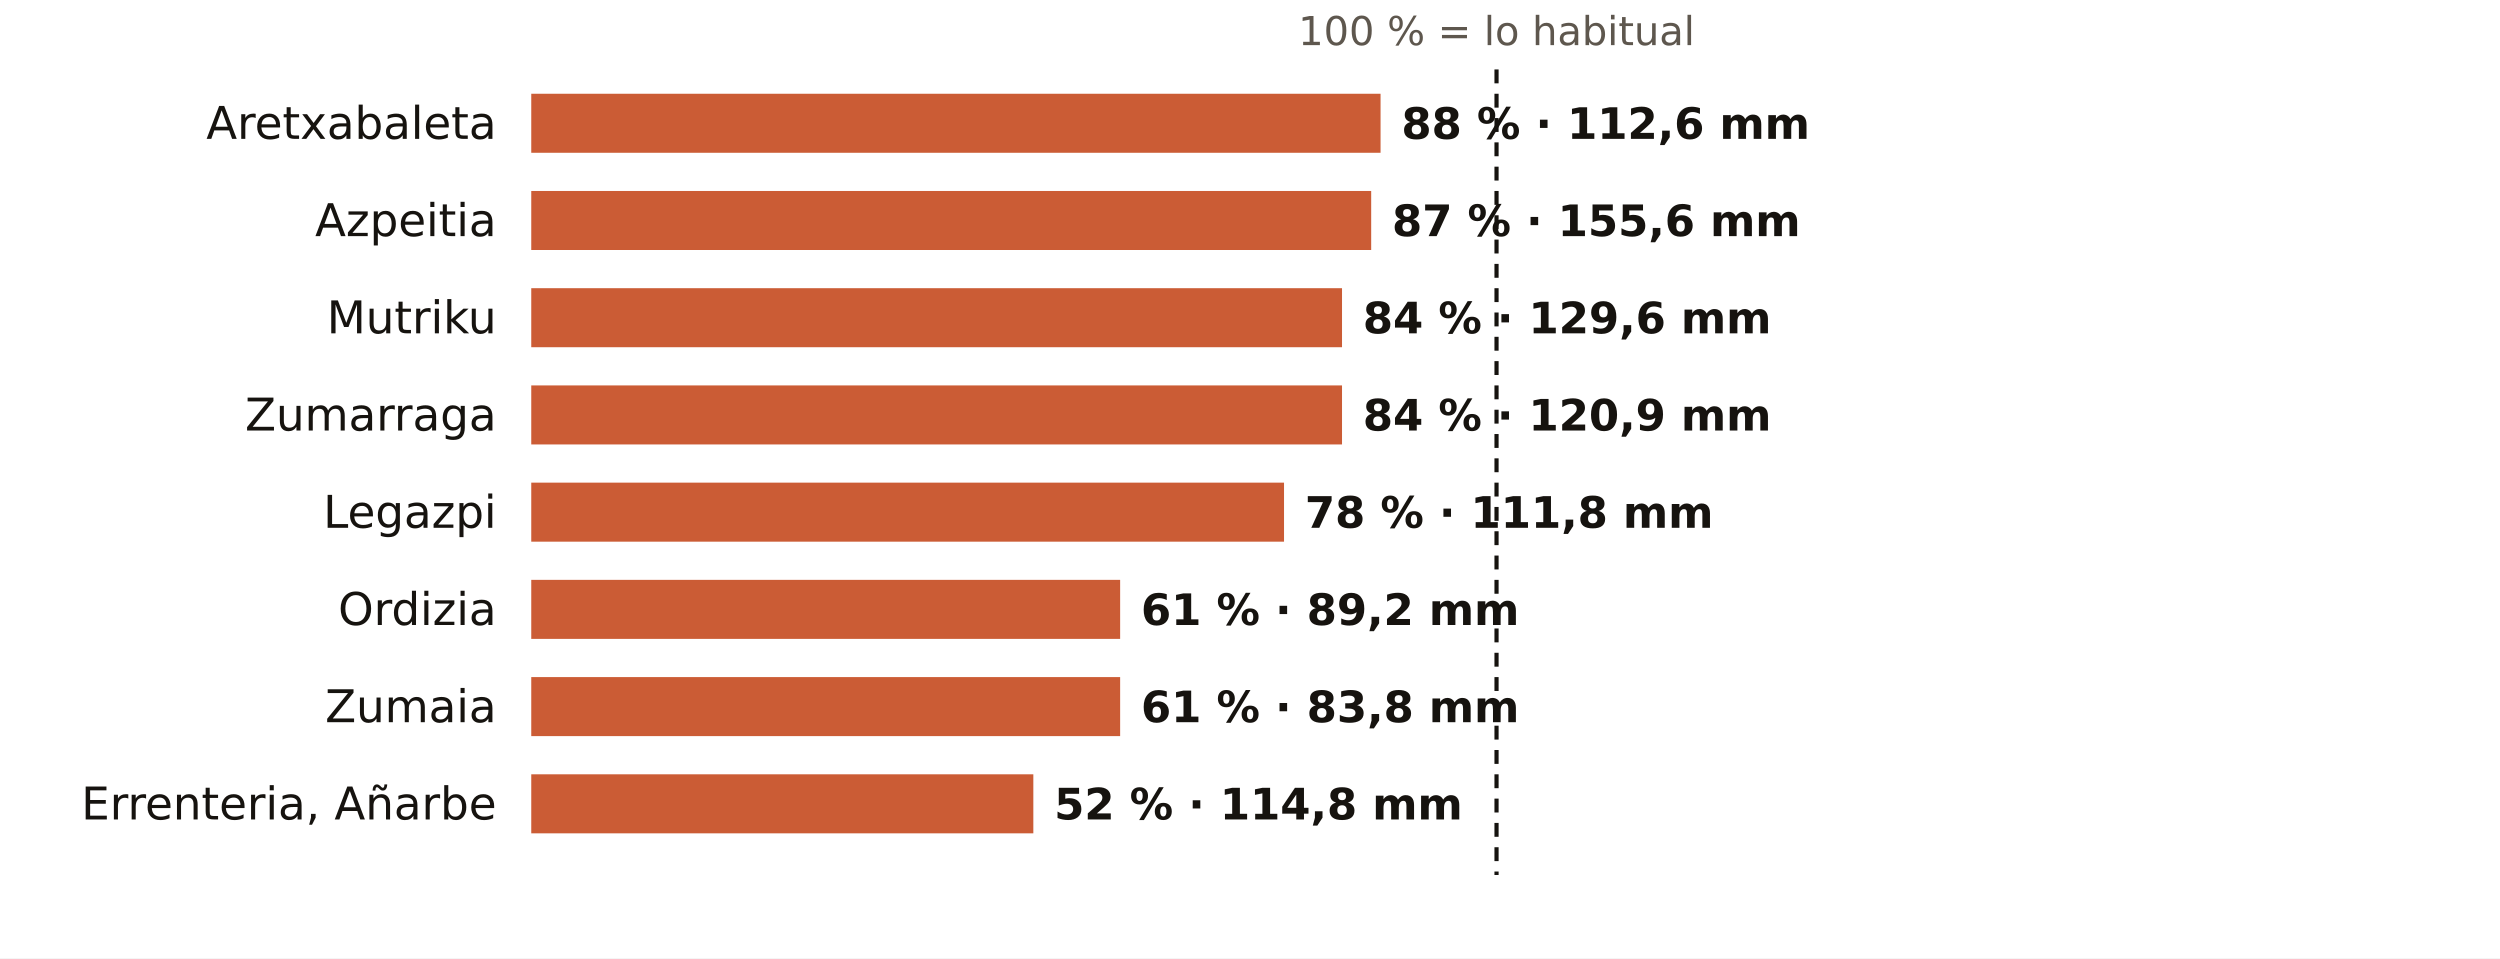
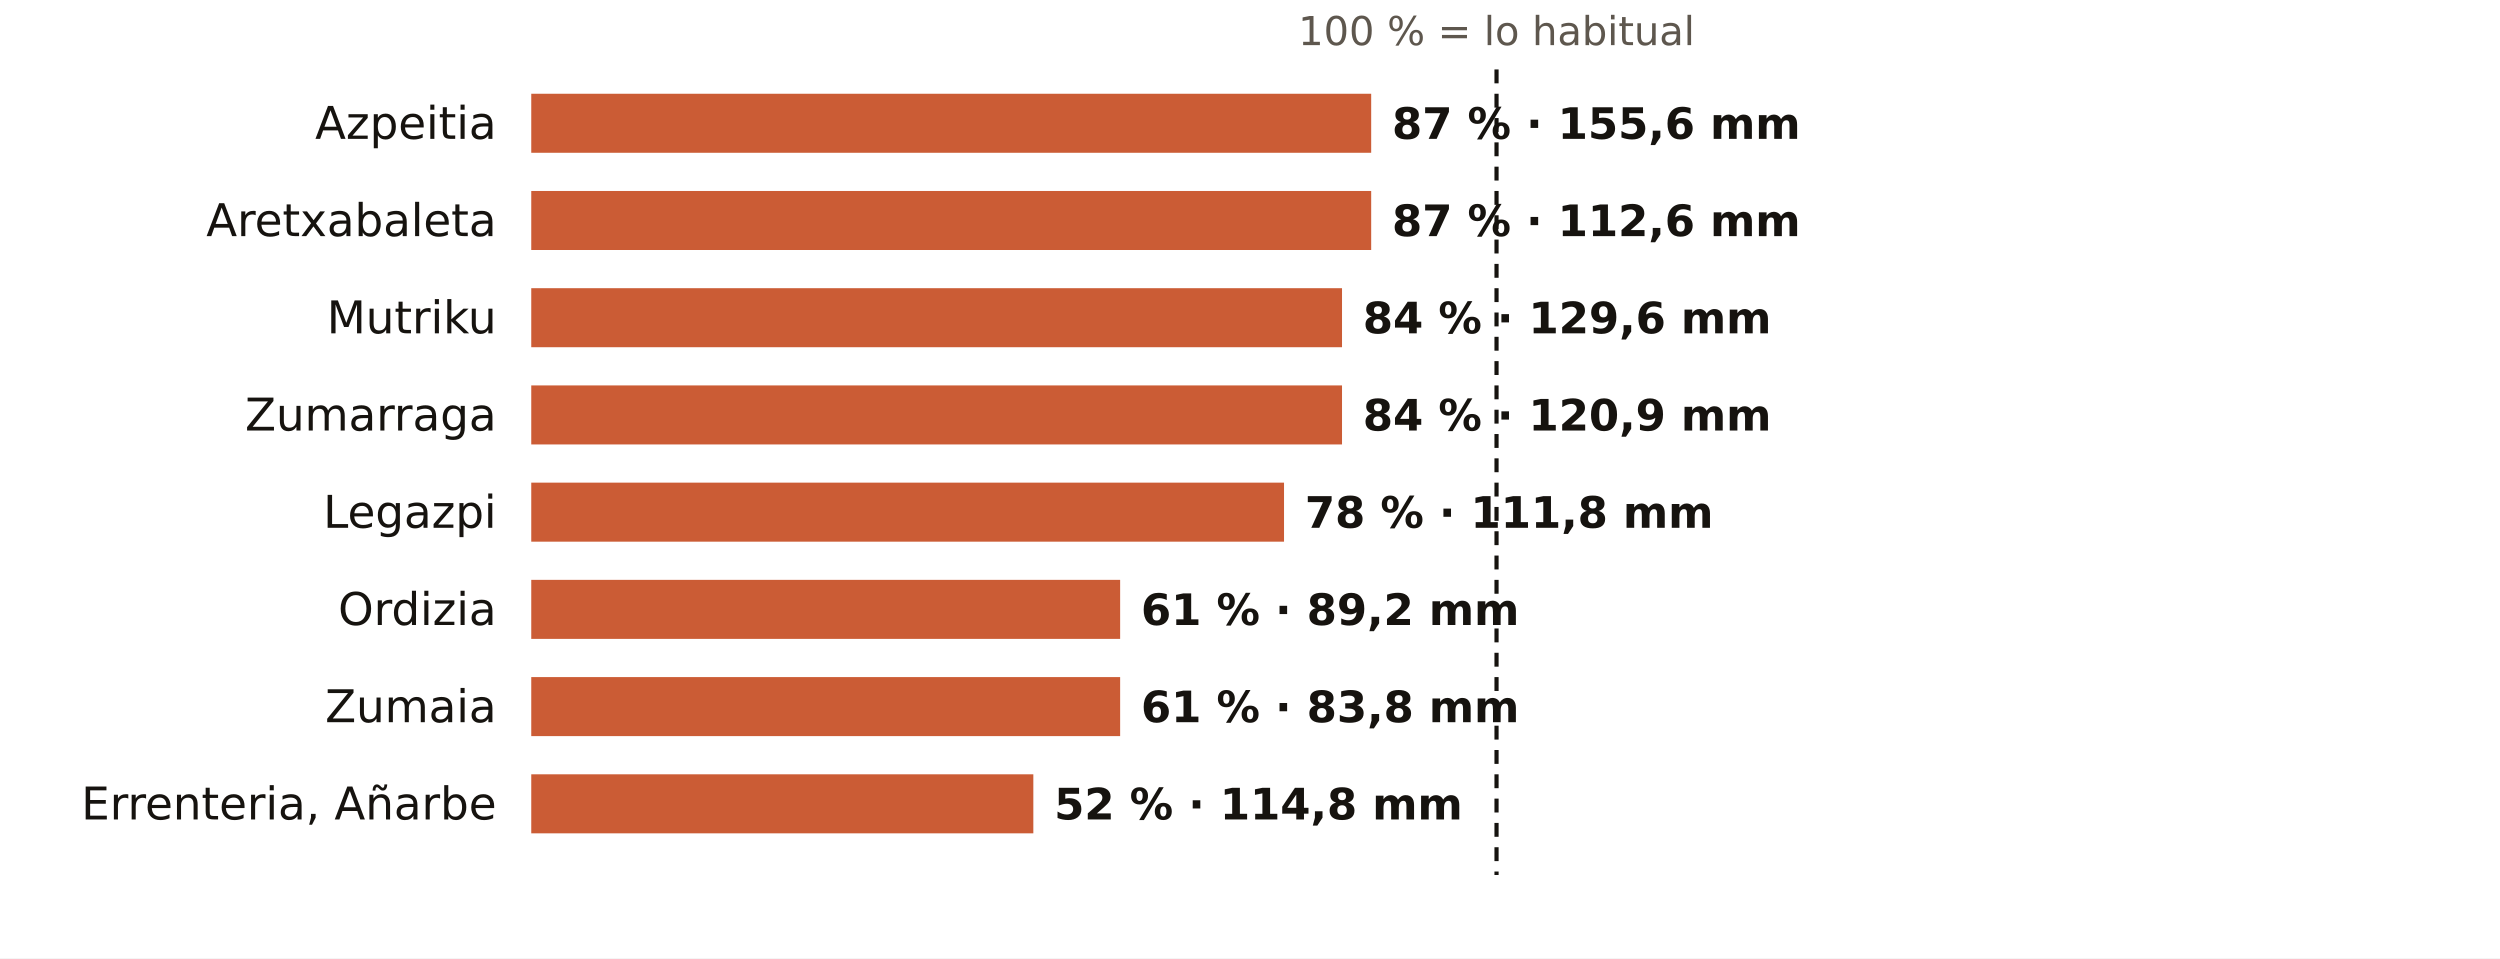
<svg xmlns="http://www.w3.org/2000/svg" viewBox="0 0 720 276" width="720" height="276" role="img" aria-label="El otoño en los pluviómetros de AEMET de Gipuzkoa: % de lo habitual">
  <rect width="720" height="276" fill="#FFFFFF" />
  <text x="431.0" y="13.0" font-size="11.5" fill="#5E574E" text-anchor="middle" font-weight="400" font-family="Public Sans, DejaVu Sans, Arial, sans-serif">100 % = lo habitual</text>
-   <text x="143.0" y="40.0" font-size="13" fill="#16130F" text-anchor="end" font-weight="500" font-family="Public Sans, DejaVu Sans, Arial, sans-serif">Aretxabaleta</text>
-   <rect x="153" y="27" width="244.6" height="17" fill="#C4461A" opacity="0.88" />
-   <text x="403.6" y="40.0" font-size="12.5" fill="#16130F" text-anchor="start" font-weight="600" font-family="Public Sans, DejaVu Sans, Arial, sans-serif">88 % · 112,6 mm</text>
-   <text x="143.0" y="68.0" font-size="13" fill="#16130F" text-anchor="end" font-weight="500" font-family="Public Sans, DejaVu Sans, Arial, sans-serif">Azpeitia</text>
+   <text x="143.0" y="40.0" font-size="13" fill="#16130F" text-anchor="end" font-weight="500" font-family="Public Sans, DejaVu Sans, Arial, sans-serif">Azpeitia</text>
+   <rect x="153" y="27" width="241.9" height="17" fill="#C4461A" opacity="0.88" />
+   <text x="400.9" y="40.0" font-size="12.5" fill="#16130F" text-anchor="start" font-weight="600" font-family="Public Sans, DejaVu Sans, Arial, sans-serif">87 % · 155,6 mm</text>
+   <text x="143.0" y="68.0" font-size="13" fill="#16130F" text-anchor="end" font-weight="500" font-family="Public Sans, DejaVu Sans, Arial, sans-serif">Aretxabaleta</text>
  <rect x="153" y="55" width="241.9" height="17" fill="#C4461A" opacity="0.88" />
-   <text x="400.9" y="68.0" font-size="12.5" fill="#16130F" text-anchor="start" font-weight="600" font-family="Public Sans, DejaVu Sans, Arial, sans-serif">87 % · 155,6 mm</text>
+   <text x="400.9" y="68.0" font-size="12.5" fill="#16130F" text-anchor="start" font-weight="600" font-family="Public Sans, DejaVu Sans, Arial, sans-serif">87 % · 112,6 mm</text>
  <text x="143.0" y="96.0" font-size="13" fill="#16130F" text-anchor="end" font-weight="500" font-family="Public Sans, DejaVu Sans, Arial, sans-serif">Mutriku</text>
  <rect x="153" y="83" width="233.5" height="17" fill="#C4461A" opacity="0.88" />
  <text x="392.5" y="96.0" font-size="12.5" fill="#16130F" text-anchor="start" font-weight="600" font-family="Public Sans, DejaVu Sans, Arial, sans-serif">84 % · 129,6 mm</text>
  <text x="143.0" y="124.0" font-size="13" fill="#16130F" text-anchor="end" font-weight="500" font-family="Public Sans, DejaVu Sans, Arial, sans-serif">Zumarraga</text>
  <rect x="153" y="111" width="233.5" height="17" fill="#C4461A" opacity="0.88" />
  <text x="392.5" y="124.0" font-size="12.5" fill="#16130F" text-anchor="start" font-weight="600" font-family="Public Sans, DejaVu Sans, Arial, sans-serif">84 % · 120,9 mm</text>
  <text x="143.0" y="152.0" font-size="13" fill="#16130F" text-anchor="end" font-weight="500" font-family="Public Sans, DejaVu Sans, Arial, sans-serif">Legazpi</text>
  <rect x="153" y="139" width="216.8" height="17" fill="#C4461A" opacity="0.88" />
  <text x="375.8" y="152.0" font-size="12.5" fill="#16130F" text-anchor="start" font-weight="600" font-family="Public Sans, DejaVu Sans, Arial, sans-serif">78 % · 111,8 mm</text>
  <text x="143.0" y="180.0" font-size="13" fill="#16130F" text-anchor="end" font-weight="500" font-family="Public Sans, DejaVu Sans, Arial, sans-serif">Ordizia</text>
  <rect x="153" y="167" width="169.6" height="17" fill="#C4461A" opacity="0.88" />
  <text x="328.6" y="180.0" font-size="12.5" fill="#16130F" text-anchor="start" font-weight="600" font-family="Public Sans, DejaVu Sans, Arial, sans-serif">61 % · 89,2 mm</text>
  <text x="143.0" y="208.0" font-size="13" fill="#16130F" text-anchor="end" font-weight="500" font-family="Public Sans, DejaVu Sans, Arial, sans-serif">Zumaia</text>
  <rect x="153" y="195" width="169.6" height="17" fill="#C4461A" opacity="0.88" />
  <text x="328.6" y="208.0" font-size="12.5" fill="#16130F" text-anchor="start" font-weight="600" font-family="Public Sans, DejaVu Sans, Arial, sans-serif">61 % · 83,8 mm</text>
  <text x="143.0" y="236.0" font-size="13" fill="#16130F" text-anchor="end" font-weight="500" font-family="Public Sans, DejaVu Sans, Arial, sans-serif">Errenteria, Añarbe</text>
  <rect x="153" y="223" width="144.6" height="17" fill="#C4461A" opacity="0.88" />
  <text x="303.6" y="236.0" font-size="12.5" fill="#16130F" text-anchor="start" font-weight="600" font-family="Public Sans, DejaVu Sans, Arial, sans-serif">52 % · 114,8 mm</text>
  <line x1="431.0" x2="431.0" y1="20" y2="252" stroke="#16130F" stroke-width="1.2" stroke-dasharray="4 3" />
</svg>
